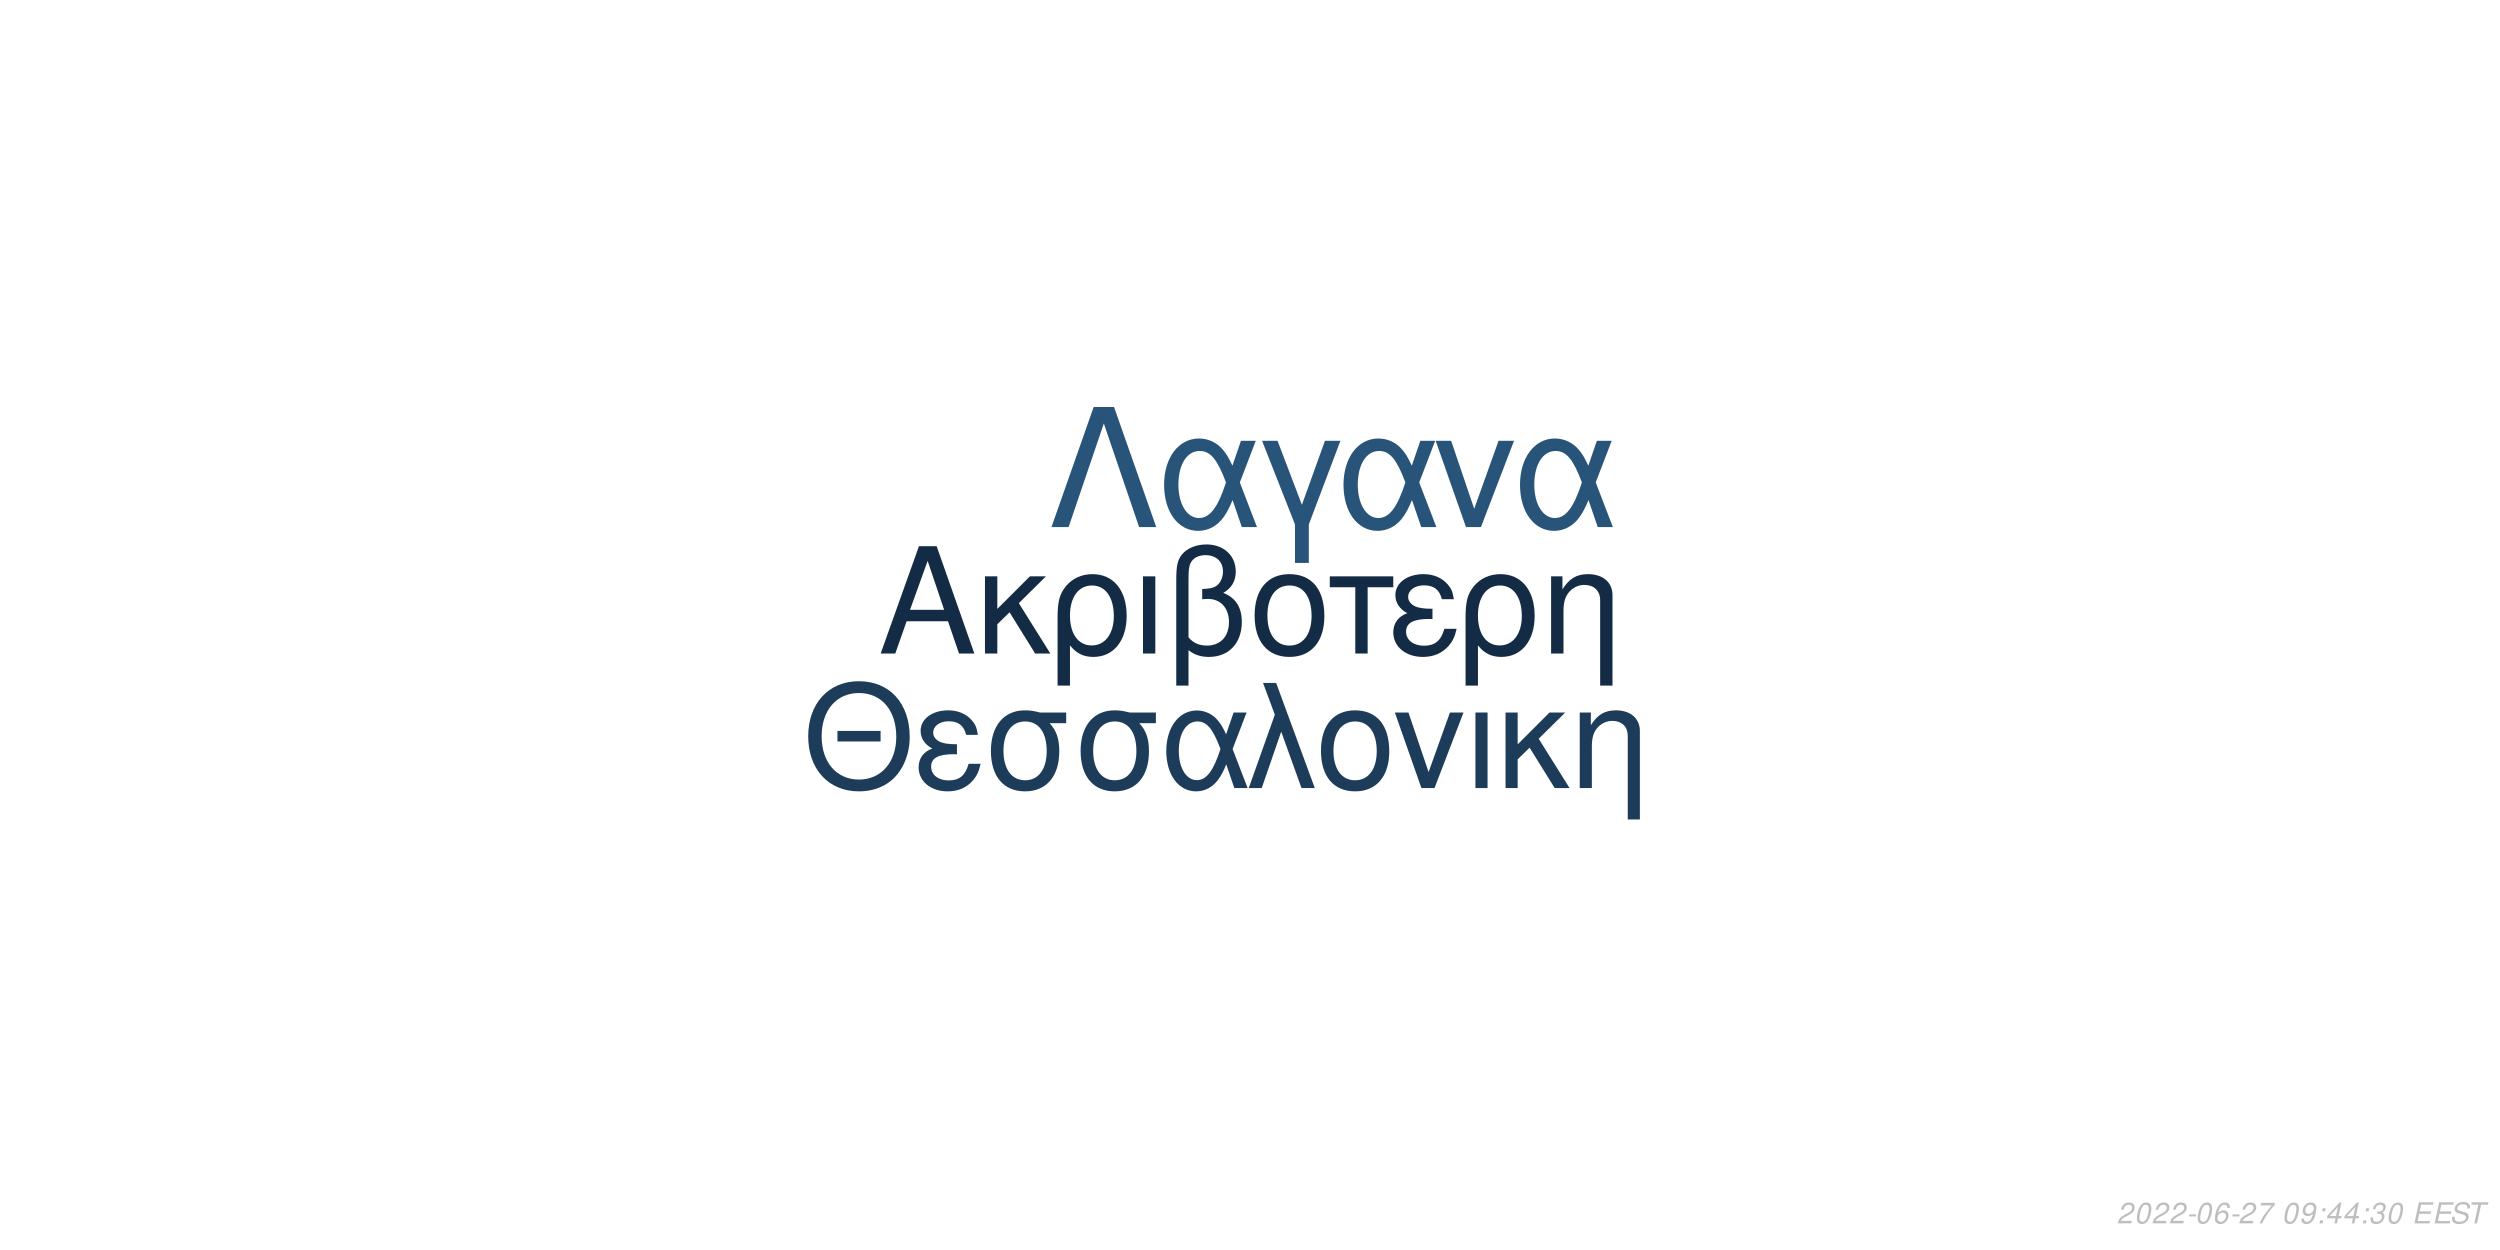
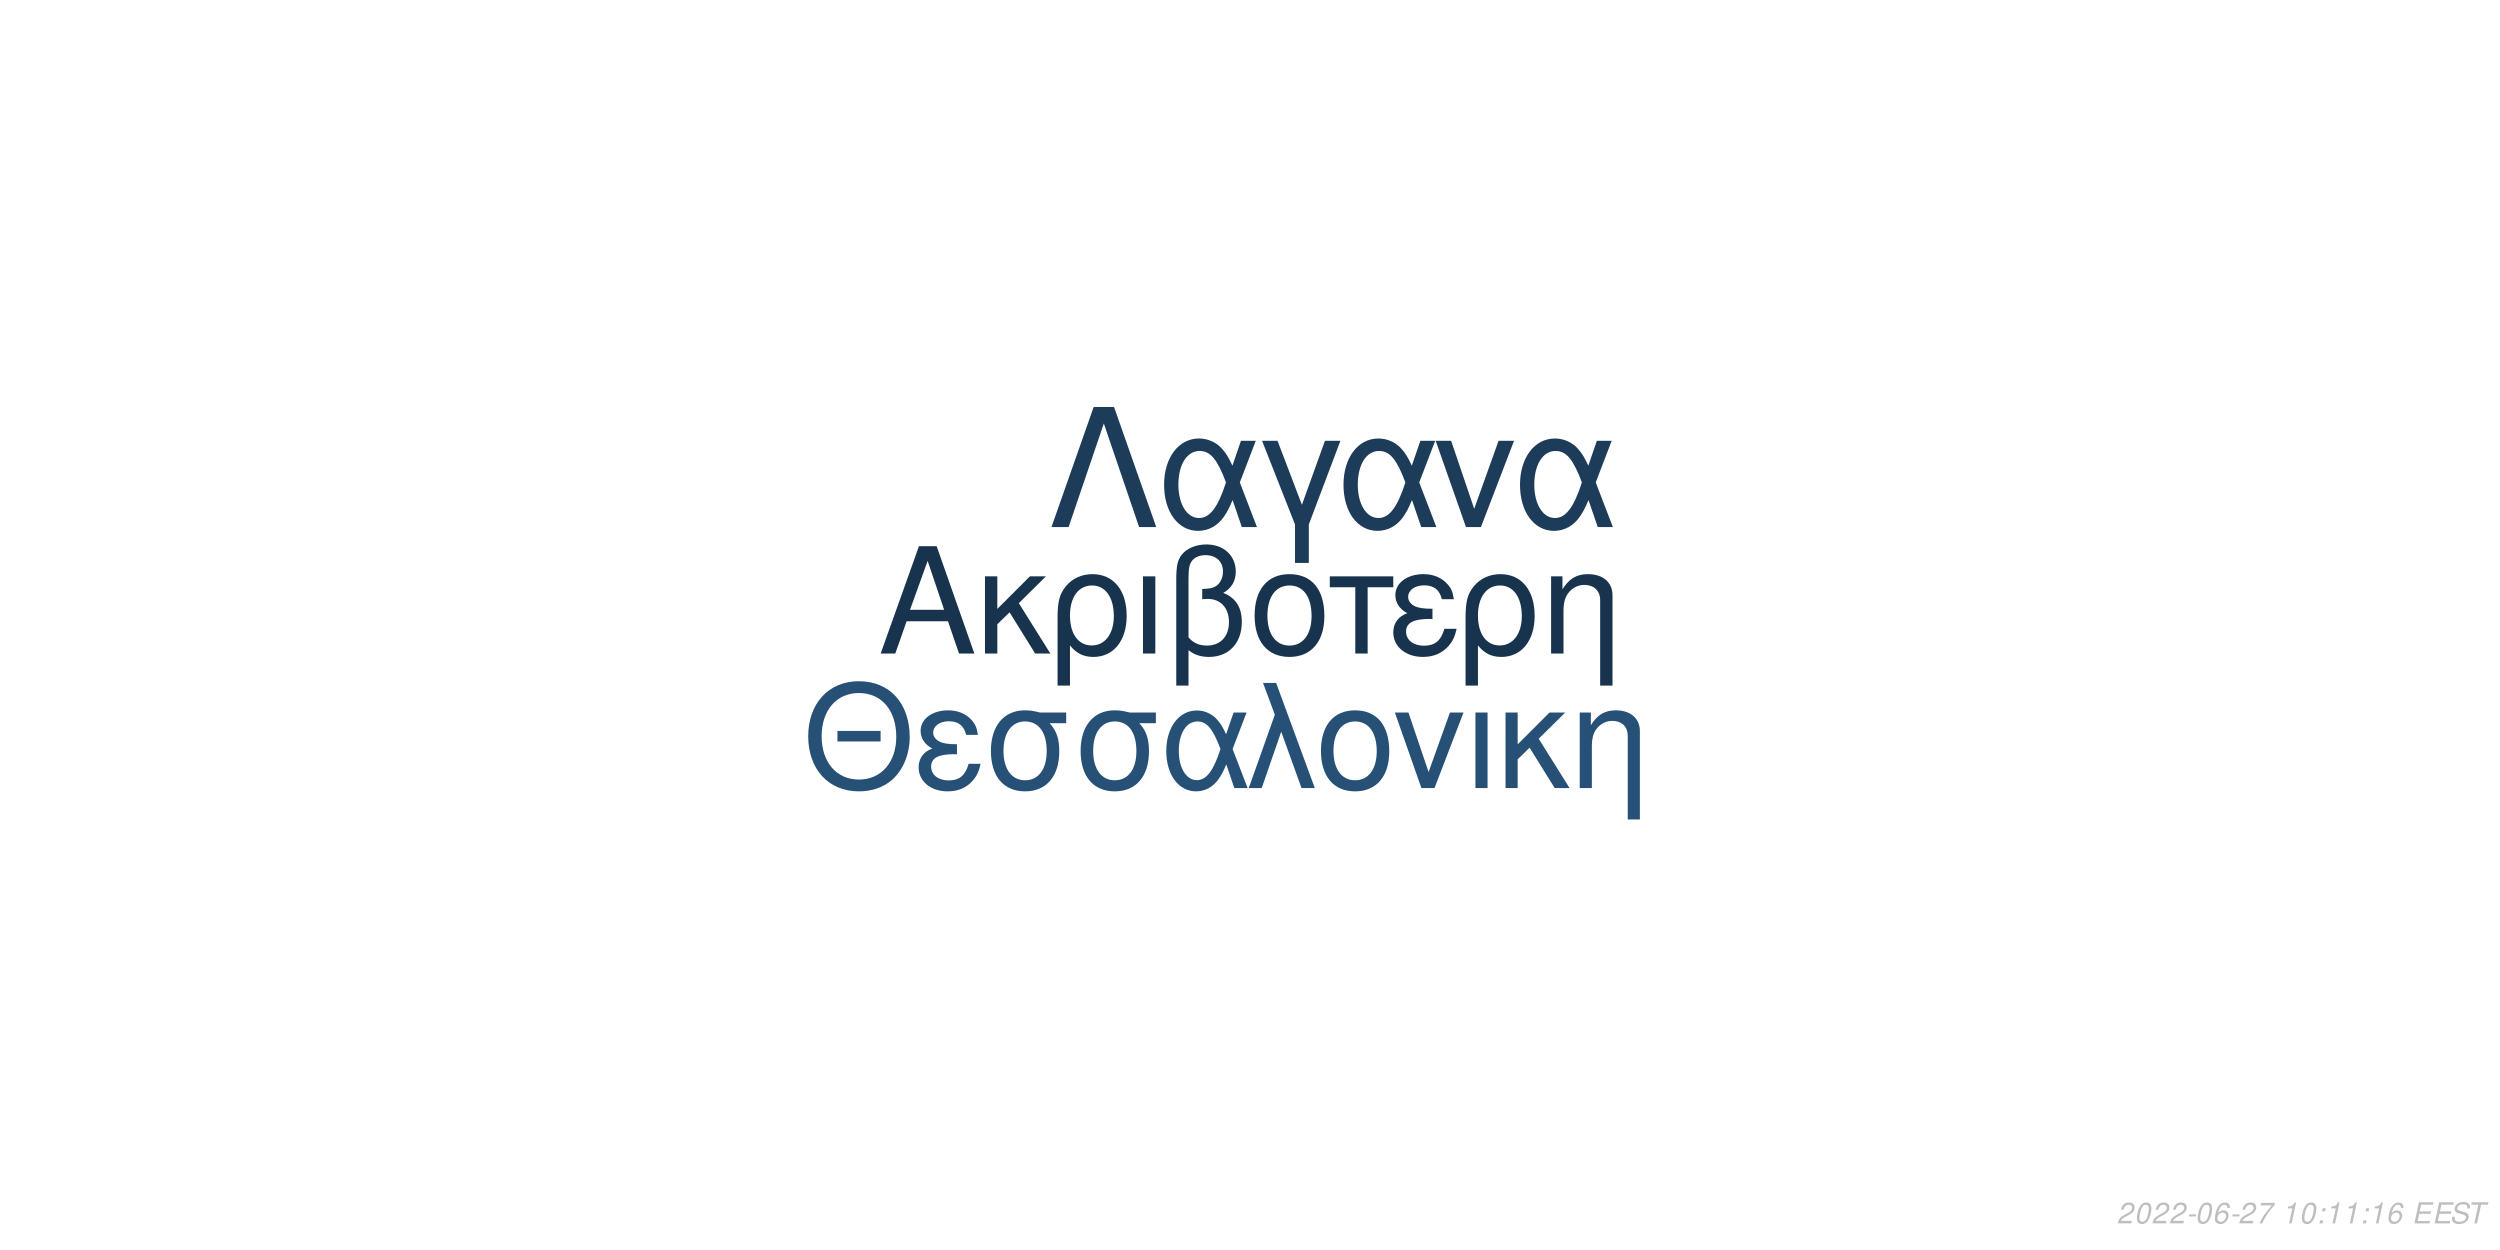
<svg xmlns="http://www.w3.org/2000/svg" xmlns:xlink="http://www.w3.org/1999/xlink" width="864pt" height="432pt" viewBox="0 0 864 432" version="1.1">
  <defs>
    <g>
      <symbol overflow="visible" id="glyph0-0">
        <path style="stroke:none;" d="" />
      </symbol>
      <symbol overflow="visible" id="glyph0-1">
        <path style="stroke:none;" d="M 24.125 -11.141 L 27.938 0 L 33.234 0 L 20.203 -37.094 L 14.094 -37.094 L 0.859 0 L 5.906 0 L 9.828 -11.141 Z M 22.797 -15.109 L 11 -15.109 L 17.094 -32.016 Z M 22.797 -15.109 " />
      </symbol>
      <symbol overflow="visible" id="glyph0-2">
        <path style="stroke:none;" d="M 7.172 -15.422 L 7.172 -26.672 L 2.906 -26.672 L 2.906 0 L 7.172 0 L 7.172 -10.125 L 11.406 -14.25 L 20.25 0 L 25.5 0 L 14.609 -17.406 L 23.969 -26.672 L 18.422 -26.672 Z M 7.172 -15.422 " />
      </symbol>
      <symbol overflow="visible" id="glyph0-3">
        <path style="stroke:none;" d="M 3 11.094 L 7.281 11.094 L 7.281 -2.797 C 9.516 -0.047 11.953 1.172 15.375 1.172 C 22.344 1.172 26.875 -4.422 26.875 -13.031 C 26.875 -21.891 22.297 -27.438 15.062 -27.438 C 11.297 -27.438 7.984 -25.906 5.797 -23.156 C 3.672 -20.516 3 -17.969 3 -12.359 Z M 14.906 -23.516 C 19.547 -23.516 22.438 -19.438 22.438 -12.922 C 22.438 -6.812 19.391 -2.797 14.812 -2.797 C 10.172 -2.797 7.281 -6.766 7.281 -13.125 C 7.281 -19.484 10.234 -23.516 14.906 -23.516 Z M 14.906 -23.516 " />
      </symbol>
      <symbol overflow="visible" id="glyph0-4">
        <path style="stroke:none;" d="M 3.516 0 L 7.781 0 L 7.781 -26.672 L 3.516 -26.672 Z M 3.516 0 " />
      </symbol>
      <symbol overflow="visible" id="glyph0-5">
        <path style="stroke:none;" d="M 4.016 11.094 L 8.25 11.094 L 8.25 -1.172 C 10.172 0.406 12.422 1.172 15.312 1.172 C 22.188 1.172 26.672 -3.609 26.672 -10.891 C 26.672 -15.984 24.578 -19.234 20.25 -20.969 C 23.109 -22.547 24.578 -25.031 24.578 -28.344 C 24.578 -33.844 20.406 -37.703 14.453 -37.703 C 10.938 -37.703 7.734 -36.391 6 -34.25 C 4.484 -32.422 4.016 -30.328 4.016 -25.391 Z M 8.25 -25.656 C 8.25 -29.359 8.5 -30.844 9.469 -32.062 C 10.375 -33.281 12.156 -34 14.094 -34 C 17.812 -34 20.156 -31.812 20.156 -28.297 C 20.156 -25.953 18.984 -23.812 17.297 -23.047 C 16.281 -22.547 15.469 -22.438 12.984 -22.297 L 12.984 -18.781 C 13.734 -18.828 14.344 -18.875 14.969 -18.875 C 19.344 -18.875 22.234 -15.719 22.234 -10.891 C 22.234 -5.906 19.281 -2.75 14.656 -2.75 C 11.953 -2.75 9.922 -3.609 8.25 -5.594 Z M 8.25 -25.656 " />
      </symbol>
      <symbol overflow="visible" id="glyph0-6">
        <path style="stroke:none;" d="M 14.094 -27.438 C 6.562 -27.438 2.094 -22.094 2.094 -13.125 C 2.094 -4.125 6.562 1.172 14.141 1.172 C 21.672 1.172 26.203 -4.172 26.203 -12.922 C 26.203 -22.188 21.828 -27.438 14.094 -27.438 Z M 14.141 -23.516 C 18.938 -23.516 21.781 -19.594 21.781 -12.984 C 21.781 -6.672 18.828 -2.75 14.141 -2.75 C 9.422 -2.75 6.516 -6.672 6.516 -13.125 C 6.516 -19.594 9.422 -23.516 14.141 -23.516 Z M 14.141 -23.516 " />
      </symbol>
      <symbol overflow="visible" id="glyph0-7">
        <path style="stroke:none;" d="M 7.891 0 L 12.156 0 L 12.156 -22.906 L 21.016 -22.906 L 21.016 -26.672 L -0.922 -26.672 L -0.922 -22.906 L 7.891 -22.906 Z M 7.891 0 " />
      </symbol>
      <symbol overflow="visible" id="glyph0-8">
        <path style="stroke:none;" d="M 14.562 -15.469 C 11.344 -15.469 9.562 -15.781 8.297 -16.438 C 6.922 -17.203 6.156 -18.328 6.156 -19.547 C 6.156 -21.891 8.453 -23.562 11.656 -23.562 C 15.062 -23.562 16.953 -22.094 17.812 -18.781 L 21.938 -18.781 C 21.578 -21.266 21.062 -22.5 19.797 -23.922 C 17.812 -26.203 14.906 -27.438 11.453 -27.438 C 5.797 -27.438 1.734 -24.375 1.734 -20.203 C 1.734 -17.609 3.156 -15.375 5.859 -13.938 C 2.797 -12.875 1.016 -10.484 1.016 -7.328 C 1.016 -2.391 5.297 1.172 11.25 1.172 C 14.969 1.172 17.906 -0.109 20.156 -2.641 C 21.578 -4.328 22.297 -5.797 22.906 -8.547 L 18.672 -8.547 C 17.5 -4.422 15.422 -2.703 11.609 -2.703 C 7.938 -2.703 5.438 -4.688 5.438 -7.578 C 5.438 -10.578 7.938 -11.953 13.484 -11.953 C 13.641 -11.953 14.094 -11.953 14.562 -11.906 Z M 14.562 -15.469 " />
      </symbol>
      <symbol overflow="visible" id="glyph0-9">
        <path style="stroke:none;" d="M 3.562 -26.672 L 3.562 0 L 7.844 0 L 7.844 -14.703 C 7.844 -17.906 8.5 -19.891 10.031 -21.531 C 11.406 -22.953 13.188 -23.719 15.062 -23.719 C 18.375 -23.719 20.516 -21.672 20.516 -18.469 L 20.516 11.094 L 24.781 11.094 L 24.781 -20.156 C 24.781 -24.578 21.469 -27.438 16.328 -27.438 C 12.359 -27.438 9.828 -25.906 7.484 -22.188 L 7.484 -26.672 Z M 3.562 -26.672 " />
      </symbol>
      <symbol overflow="visible" id="glyph1-0">
        <path style="stroke:none;" d="" />
      </symbol>
      <symbol overflow="visible" id="glyph1-1">
        <path style="stroke:none;" d="M 26.859 -19.734 L 11.953 -19.734 L 11.953 -16.094 L 26.859 -16.094 Z M 19.328 -36.922 C 8.922 -36.922 1.844 -29.25 1.844 -17.891 C 1.844 -6.484 8.875 1.141 19.391 1.141 C 23.812 1.141 27.703 -0.203 30.641 -2.688 C 34.578 -6.031 36.922 -11.656 36.922 -17.594 C 36.922 -29.297 30 -36.922 19.328 -36.922 Z M 19.328 -32.844 C 27.203 -32.844 32.281 -26.906 32.281 -17.688 C 32.281 -8.922 27.062 -2.938 19.391 -2.938 C 11.609 -2.938 6.484 -8.922 6.484 -17.891 C 6.484 -26.859 11.609 -32.844 19.328 -32.844 Z M 19.328 -32.844 " />
      </symbol>
      <symbol overflow="visible" id="glyph1-2">
        <path style="stroke:none;" d="M 14.25 -15.141 C 11.109 -15.141 9.375 -15.453 8.125 -16.094 C 6.781 -16.844 6.031 -17.938 6.031 -19.141 C 6.031 -21.422 8.266 -23.078 11.406 -23.078 C 14.75 -23.078 16.594 -21.625 17.438 -18.391 L 21.469 -18.391 C 21.125 -20.828 20.625 -22.031 19.391 -23.422 C 17.438 -25.656 14.594 -26.859 11.219 -26.859 C 5.688 -26.859 1.688 -23.875 1.688 -19.781 C 1.688 -17.234 3.094 -15.047 5.734 -13.656 C 2.734 -12.609 1 -10.266 1 -7.172 C 1 -2.344 5.188 1.141 11.016 1.141 C 14.656 1.141 17.547 -0.094 19.734 -2.594 C 21.125 -4.234 21.828 -5.688 22.422 -8.375 L 18.281 -8.375 C 17.141 -4.328 15.094 -2.641 11.359 -2.641 C 7.766 -2.641 5.328 -4.578 5.328 -7.422 C 5.328 -10.359 7.766 -11.703 13.203 -11.703 C 13.359 -11.703 13.797 -11.703 14.25 -11.656 Z M 14.25 -15.141 " />
      </symbol>
      <symbol overflow="visible" id="glyph1-3">
        <path style="stroke:none;" d="M 29 -26.109 L 19.938 -26.109 C 17.594 -26.703 16.438 -26.859 14.703 -26.859 C 7.469 -26.859 2.984 -21.469 2.984 -12.859 C 2.984 -4.031 7.375 1.141 14.797 1.141 C 22.172 1.141 26.609 -4.078 26.609 -12.656 C 26.609 -17.047 25.656 -19.828 23.266 -22.422 L 29 -22.422 Z M 14.797 -23.016 C 19.531 -23.016 22.266 -19.234 22.266 -12.75 C 22.266 -6.531 19.438 -2.688 14.797 -2.688 C 10.172 -2.688 7.328 -6.531 7.328 -12.859 C 7.328 -19.188 10.172 -23.016 14.797 -23.016 Z M 14.797 -23.016 " />
      </symbol>
      <symbol overflow="visible" id="glyph1-4">
        <path style="stroke:none;" d="M 29.344 -26.109 L 24.859 -26.109 L 22.266 -18.578 C 21.125 -21.031 20.484 -22.125 19.328 -23.469 C 17.547 -25.609 14.906 -26.812 12.156 -26.812 C 5.984 -26.812 1.594 -20.984 1.594 -12.812 C 1.594 -4.578 5.828 1.141 11.906 1.141 C 14.953 1.141 17.734 -0.344 19.625 -3.047 C 20.672 -4.531 21.281 -5.688 22.328 -8.172 L 25.109 0 L 29.703 0 L 24.516 -13.5 Z M 20.328 -13.5 C 17.891 -5.922 15.453 -2.734 12.156 -2.734 C 8.516 -2.734 5.922 -6.922 5.922 -12.812 C 5.922 -18.938 8.516 -23.016 12.359 -23.016 C 15.594 -23.016 17.688 -20.531 20.328 -13.5 Z M 20.328 -13.5 " />
      </symbol>
      <symbol overflow="visible" id="glyph1-5">
        <path style="stroke:none;" d="M 1.094 0 L 5.578 0 L 12.312 -19.484 L 19.328 0 L 23.922 0 L 10.562 -36.328 L 6.031 -36.328 L 10.109 -25.359 Z M 1.094 0 " />
      </symbol>
      <symbol overflow="visible" id="glyph1-6">
        <path style="stroke:none;" d="M 13.797 -26.859 C 6.422 -26.859 2.047 -21.625 2.047 -12.859 C 2.047 -4.031 6.422 1.141 13.859 1.141 C 21.234 1.141 25.656 -4.078 25.656 -12.656 C 25.656 -21.719 21.375 -26.859 13.797 -26.859 Z M 13.859 -23.016 C 18.531 -23.016 21.328 -19.188 21.328 -12.703 C 21.328 -6.531 18.438 -2.688 13.859 -2.688 C 9.219 -2.688 6.375 -6.531 6.375 -12.859 C 6.375 -19.188 9.219 -23.016 13.859 -23.016 Z M 13.859 -23.016 " />
      </symbol>
      <symbol overflow="visible" id="glyph1-7">
        <path style="stroke:none;" d="M 14.297 0 L 24.312 -26.109 L 19.625 -26.109 L 12.25 -5.531 L 5.281 -26.109 L 0.594 -26.109 L 9.766 0 Z M 14.297 0 " />
      </symbol>
      <symbol overflow="visible" id="glyph1-8">
        <path style="stroke:none;" d="M 3.438 0 L 7.625 0 L 7.625 -26.109 L 3.438 -26.109 Z M 3.438 0 " />
      </symbol>
      <symbol overflow="visible" id="glyph1-9">
        <path style="stroke:none;" d="M 7.031 -15.094 L 7.031 -26.109 L 2.844 -26.109 L 2.844 0 L 7.031 0 L 7.031 -9.922 L 11.156 -13.953 L 19.828 0 L 24.969 0 L 14.297 -17.047 L 23.469 -26.109 L 18.031 -26.109 Z M 7.031 -15.094 " />
      </symbol>
      <symbol overflow="visible" id="glyph1-10">
        <path style="stroke:none;" d="M 3.484 -26.109 L 3.484 0 L 7.672 0 L 7.672 -14.406 C 7.672 -17.547 8.328 -19.484 9.812 -21.078 C 11.156 -22.469 12.906 -23.219 14.75 -23.219 C 17.984 -23.219 20.078 -21.234 20.078 -18.094 L 20.078 10.859 L 24.266 10.859 L 24.266 -19.734 C 24.266 -24.062 21.031 -26.859 16 -26.859 C 12.109 -26.859 9.609 -25.359 7.328 -21.719 L 7.328 -26.109 Z M 3.484 -26.109 " />
      </symbol>
      <symbol overflow="visible" id="glyph2-0">
        <path style="stroke:none;" d="" />
      </symbol>
      <symbol overflow="visible" id="glyph2-1">
        <path style="stroke:none;" d="M 22.531 -41.484 L 15.484 -41.484 L 0.906 0 L 6.828 0 L 19 -35.797 L 31.188 0 L 37.109 0 Z M 22.531 -41.484 " />
      </symbol>
      <symbol overflow="visible" id="glyph2-2">
        <path style="stroke:none;" d="M 33.516 -29.812 L 28.391 -29.812 L 25.438 -21.219 C 24.125 -24.016 23.391 -25.266 22.078 -26.797 C 20.031 -29.25 17.016 -30.609 13.891 -30.609 C 6.828 -30.609 1.828 -23.953 1.828 -14.625 C 1.828 -5.234 6.656 1.312 13.594 1.312 C 17.078 1.312 20.266 -0.391 22.422 -3.469 C 23.609 -5.172 24.297 -6.484 25.5 -9.328 L 28.688 0 L 33.922 0 L 28 -15.422 Z M 23.219 -15.422 C 20.422 -6.766 17.641 -3.125 13.891 -3.125 C 9.734 -3.125 6.766 -7.906 6.766 -14.625 C 6.766 -21.625 9.734 -26.297 14.109 -26.297 C 17.812 -26.297 20.203 -23.453 23.219 -15.422 Z M 23.219 -15.422 " />
      </symbol>
      <symbol overflow="visible" id="glyph2-3">
        <path style="stroke:none;" d="M 12.062 12.406 L 16.844 12.406 L 16.844 -0.906 L 27.766 -29.812 L 22.422 -29.812 L 14.453 -7.688 L 6.031 -29.812 L 0.688 -29.812 L 12.062 -0.906 Z M 12.062 12.406 " />
      </symbol>
      <symbol overflow="visible" id="glyph2-4">
        <path style="stroke:none;" d="M 16.328 0 L 27.766 -29.812 L 22.422 -29.812 L 14 -6.312 L 6.031 -29.812 L 0.688 -29.812 L 11.156 0 Z M 16.328 0 " />
      </symbol>
      <symbol overflow="visible" id="glyph3-0">
        <path style="stroke:none;" d="" />
      </symbol>
      <symbol overflow="visible" id="glyph3-1">
        <path style="stroke:none;" d="M 5.234 -0.875 L 1.469 -0.875 C 1.641 -1.375 2.203 -1.891 3.109 -2.344 L 4.234 -2.938 C 5.562 -3.625 6.219 -4.469 6.219 -5.484 C 6.219 -5.938 6.062 -6.359 5.797 -6.656 C 5.469 -7.047 4.984 -7.234 4.312 -7.234 C 2.766 -7.234 1.891 -6.453 1.484 -4.734 L 2.375 -4.734 C 2.484 -5.188 2.609 -5.484 2.797 -5.75 C 3.094 -6.203 3.609 -6.453 4.188 -6.453 C 4.891 -6.453 5.344 -6.031 5.344 -5.375 C 5.344 -4.703 4.859 -4.094 4.016 -3.656 L 2.984 -3.125 C 1.234 -2.188 0.797 -1.656 0.344 -0.016 L 5.047 -0.016 Z M 5.234 -0.875 " />
      </symbol>
      <symbol overflow="visible" id="glyph3-2">
        <path style="stroke:none;" d="M 4.203 -7.234 C 3.375 -7.234 2.688 -6.812 2.125 -5.984 C 1.484 -5.047 0.984 -3.188 0.984 -1.734 C 0.984 -1.109 1.172 -0.562 1.484 -0.266 C 1.797 0.047 2.281 0.234 2.766 0.234 C 3.625 0.234 4.281 -0.156 4.859 -1.016 C 5.516 -1.953 6 -3.797 6 -5.266 C 6 -6.5 5.328 -7.234 4.203 -7.234 Z M 4.094 -6.453 C 4.734 -6.453 5.125 -5.984 5.125 -5.156 C 5.125 -4.203 4.781 -2.625 4.406 -1.812 C 3.984 -0.938 3.516 -0.547 2.875 -0.547 C 2.25 -0.547 1.875 -1.031 1.875 -1.828 C 1.875 -2.797 2.203 -4.344 2.594 -5.203 C 2.984 -6.047 3.453 -6.453 4.094 -6.453 Z M 4.094 -6.453 " />
      </symbol>
      <symbol overflow="visible" id="glyph3-3">
        <path style="stroke:none;" d="M 3.516 -3.125 L 1.125 -3.125 L 0.969 -2.406 L 3.359 -2.406 Z M 3.516 -3.125 " />
      </symbol>
      <symbol overflow="visible" id="glyph3-4">
        <path style="stroke:none;" d="M 6.125 -5.344 L 6.141 -5.625 C 6.141 -6.609 5.453 -7.234 4.391 -7.234 C 3.438 -7.234 2.641 -6.719 2.016 -5.703 C 1.422 -4.781 0.938 -2.953 0.938 -1.688 C 0.938 -0.516 1.688 0.234 2.859 0.234 C 3.703 0.234 4.438 -0.156 5 -0.875 C 5.406 -1.422 5.672 -2.156 5.672 -2.766 C 5.672 -3.812 4.969 -4.5 3.906 -4.5 C 3.234 -4.5 2.672 -4.234 2.094 -3.625 C 2.406 -5.375 3.234 -6.453 4.25 -6.453 C 4.703 -6.453 5.062 -6.234 5.172 -5.844 C 5.203 -5.719 5.234 -5.578 5.25 -5.344 Z M 3.656 -3.734 C 4.344 -3.734 4.797 -3.281 4.797 -2.625 C 4.797 -1.469 3.984 -0.547 2.984 -0.547 C 2.297 -0.547 1.812 -1.047 1.812 -1.766 C 1.812 -2.859 2.625 -3.734 3.656 -3.734 Z M 3.656 -3.734 " />
      </symbol>
      <symbol overflow="visible" id="glyph3-5">
        <path style="stroke:none;" d="M 6.703 -7.094 L 1.953 -7.094 L 1.766 -6.219 L 5.594 -6.219 C 3.344 -3.688 2.266 -2.109 1.375 0 L 2.344 0 C 3.031 -1.906 4.828 -4.594 6.547 -6.281 Z M 6.703 -7.094 " />
      </symbol>
      <symbol overflow="visible" id="glyph3-6">
        <path style="stroke:none;" d="" />
      </symbol>
      <symbol overflow="visible" id="glyph3-7">
-         <path style="stroke:none;" d="M 0.844 -1.656 C 0.844 -1.547 0.844 -1.438 0.844 -1.375 C 0.844 -0.406 1.531 0.234 2.578 0.234 C 3.203 0.234 3.766 0.016 4.297 -0.438 C 4.938 -1 5.312 -1.656 5.594 -2.719 C 5.844 -3.672 6.016 -4.766 6.016 -5.375 C 6.016 -5.844 5.844 -6.328 5.547 -6.656 C 5.203 -7.031 4.703 -7.234 4.062 -7.234 C 2.516 -7.234 1.297 -5.938 1.297 -4.266 C 1.297 -3.203 1.984 -2.547 3.047 -2.547 C 3.484 -2.547 3.953 -2.672 4.281 -2.891 C 4.406 -2.984 4.547 -3.078 4.828 -3.344 C 4.438 -1.484 3.703 -0.547 2.703 -0.547 C 2.109 -0.547 1.719 -0.938 1.719 -1.547 L 1.719 -1.656 Z M 3.953 -6.453 C 4.625 -6.453 5.141 -5.953 5.141 -5.281 C 5.141 -4.188 4.312 -3.312 3.297 -3.312 C 2.594 -3.312 2.172 -3.734 2.172 -4.453 C 2.172 -5.562 2.984 -6.453 3.953 -6.453 Z M 3.953 -6.453 " />
+         <path style="stroke:none;" d="M 3.703 -5.188 L 2.594 0 L 3.469 0 L 5.016 -7.234 L 4.438 -7.234 C 3.906 -6.156 3.688 -6.016 2.234 -5.812 L 2.109 -5.188 Z M 3.703 -5.188 " />
      </symbol>
      <symbol overflow="visible" id="glyph3-8">
        <path style="stroke:none;" d="M 2.359 -1.031 L 1.312 -1.031 L 1.094 0 L 2.141 0 Z M 3.266 -5.234 L 2.219 -5.234 L 2 -4.203 L 3.047 -4.203 Z M 3.266 -5.234 " />
      </symbol>
      <symbol overflow="visible" id="glyph3-9">
-         <path style="stroke:none;" d="M 3.625 -1.75 L 3.266 0 L 4.141 0 L 4.516 -1.75 L 5.562 -1.75 L 5.734 -2.531 L 4.688 -2.531 L 5.688 -7.234 L 5.016 -7.234 L 0.844 -2.672 L 0.641 -1.75 Z M 3.797 -2.531 L 1.594 -2.531 L 4.469 -5.703 Z M 3.797 -2.531 " />
+         <path style="stroke:none;" d="M 2.547 -3.312 L 6.5 -3.312 L 6.688 -4.141 L 2.719 -4.141 L 3.219 -6.469 L 7.344 -6.469 L 7.516 -7.297 L 2.453 -7.297 L 0.906 0 L 6.125 0 L 6.297 -0.812 L 2.016 -0.812 Z M 2.547 -3.312 " />
      </symbol>
      <symbol overflow="visible" id="glyph3-10">
-         <path style="stroke:none;" d="M 2.922 -3.312 C 3.125 -3.344 3.234 -3.344 3.375 -3.344 C 4.203 -3.344 4.688 -3 4.688 -2.406 C 4.688 -1.312 3.906 -0.547 2.781 -0.547 C 2.047 -0.547 1.594 -0.938 1.594 -1.562 C 1.594 -1.719 1.609 -1.844 1.656 -2.094 L 0.766 -2.094 C 0.734 -1.797 0.719 -1.641 0.719 -1.469 C 0.719 -0.375 1.406 0.234 2.641 0.234 C 3.547 0.234 4.297 -0.078 4.812 -0.656 C 5.266 -1.156 5.562 -1.875 5.562 -2.547 C 5.562 -3.125 5.344 -3.453 4.797 -3.734 C 5.641 -4.234 6.016 -4.844 6.016 -5.734 C 6.016 -6.656 5.312 -7.234 4.203 -7.234 C 3.375 -7.234 2.672 -6.938 2.188 -6.375 C 1.891 -6.031 1.703 -5.641 1.516 -4.906 L 2.391 -4.906 C 2.5 -5.359 2.594 -5.594 2.734 -5.812 C 3.047 -6.234 3.516 -6.453 4.078 -6.453 C 4.734 -6.453 5.141 -6.125 5.141 -5.578 C 5.141 -5.188 5.016 -4.797 4.797 -4.547 C 4.516 -4.234 4 -4.062 3.266 -4.062 L 3.078 -4.062 Z M 2.922 -3.312 " />
+         <path style="stroke:none;" d="M 7.062 -5.156 C 7.125 -5.438 7.141 -5.562 7.141 -5.703 C 7.141 -6.156 6.938 -6.594 6.594 -6.891 C 6.188 -7.25 5.656 -7.406 4.875 -7.406 C 3.844 -7.406 3.047 -7.125 2.5 -6.562 C 2.094 -6.141 1.781 -5.438 1.781 -4.922 C 1.781 -4.297 2.219 -3.766 2.891 -3.562 L 4.594 -3.094 C 5.406 -2.859 5.734 -2.578 5.734 -2.094 C 5.734 -1.781 5.547 -1.406 5.266 -1.141 C 4.844 -0.766 4.266 -0.578 3.453 -0.578 C 2.328 -0.578 1.812 -0.984 1.812 -1.906 C 1.812 -2.047 1.812 -2.125 1.844 -2.312 L 0.984 -2.312 C 0.906 -2.062 0.891 -1.906 0.891 -1.688 C 0.891 -0.484 1.797 0.234 3.297 0.234 C 4.359 0.234 5.234 -0.062 5.812 -0.609 C 6.344 -1.078 6.688 -1.797 6.688 -2.375 C 6.688 -2.641 6.609 -2.906 6.453 -3.156 C 6.234 -3.5 5.938 -3.703 5.469 -3.828 L 3.75 -4.312 C 2.984 -4.547 2.734 -4.734 2.734 -5.188 C 2.734 -5.547 2.875 -5.844 3.188 -6.109 C 3.547 -6.438 4.031 -6.594 4.703 -6.594 C 5.266 -6.594 5.688 -6.484 5.906 -6.297 C 6.094 -6.125 6.219 -5.797 6.219 -5.516 C 6.219 -5.422 6.203 -5.344 6.188 -5.156 Z M 7.062 -5.156 " />
      </symbol>
      <symbol overflow="visible" id="glyph3-11">
-         <path style="stroke:none;" d="M 2.547 -3.312 L 6.5 -3.312 L 6.688 -4.141 L 2.719 -4.141 L 3.219 -6.469 L 7.344 -6.469 L 7.516 -7.297 L 2.453 -7.297 L 0.906 0 L 6.125 0 L 6.297 -0.812 L 2.016 -0.812 Z M 2.547 -3.312 " />
-       </symbol>
-       <symbol overflow="visible" id="glyph3-12">
-         <path style="stroke:none;" d="M 7.062 -5.156 C 7.125 -5.438 7.141 -5.562 7.141 -5.703 C 7.141 -6.156 6.938 -6.594 6.594 -6.891 C 6.188 -7.25 5.656 -7.406 4.875 -7.406 C 3.844 -7.406 3.047 -7.125 2.5 -6.562 C 2.094 -6.141 1.781 -5.438 1.781 -4.922 C 1.781 -4.297 2.219 -3.766 2.891 -3.562 L 4.594 -3.094 C 5.406 -2.859 5.734 -2.578 5.734 -2.094 C 5.734 -1.781 5.547 -1.406 5.266 -1.141 C 4.844 -0.766 4.266 -0.578 3.453 -0.578 C 2.328 -0.578 1.812 -0.984 1.812 -1.906 C 1.812 -2.047 1.812 -2.125 1.844 -2.312 L 0.984 -2.312 C 0.906 -2.062 0.891 -1.906 0.891 -1.688 C 0.891 -0.484 1.797 0.234 3.297 0.234 C 4.359 0.234 5.234 -0.062 5.812 -0.609 C 6.344 -1.078 6.688 -1.797 6.688 -2.375 C 6.688 -2.641 6.609 -2.906 6.453 -3.156 C 6.234 -3.5 5.938 -3.703 5.469 -3.828 L 3.75 -4.312 C 2.984 -4.547 2.734 -4.734 2.734 -5.188 C 2.734 -5.547 2.875 -5.844 3.188 -6.109 C 3.547 -6.438 4.031 -6.594 4.703 -6.594 C 5.266 -6.594 5.688 -6.484 5.906 -6.297 C 6.094 -6.125 6.219 -5.797 6.219 -5.516 C 6.219 -5.422 6.203 -5.344 6.188 -5.156 Z M 7.062 -5.156 " />
-       </symbol>
-       <symbol overflow="visible" id="glyph3-13">
        <path style="stroke:none;" d="M 4.938 -6.469 L 7.312 -6.469 L 7.484 -7.297 L 1.75 -7.297 L 1.578 -6.469 L 3.984 -6.469 L 2.609 0 L 3.547 0 Z M 4.938 -6.469 " />
      </symbol>
    </g>
  </defs>
  <g id="surface1">
    <rect x="0" y="0" width="864" height="432" style="fill:rgb(100%,100%,100%);fill-opacity:1;stroke:none;" />
-     <g style="fill:rgb(7.451%,16.863%,26.667%);fill-opacity:1;">
+     <g style="fill:rgb(9.02%,20%,30.588%);fill-opacity:1;">
      <use xlink:href="#glyph0-1" x="303.5" y="225.861" />
      <use xlink:href="#glyph0-2" x="337.5" y="225.861" />
      <use xlink:href="#glyph0-3" x="362.5" y="225.861" />
      <use xlink:href="#glyph0-4" x="391.5" y="225.861" />
      <use xlink:href="#glyph0-5" x="402.5" y="225.861" />
      <use xlink:href="#glyph0-6" x="431.5" y="225.861" />
      <use xlink:href="#glyph0-7" x="460.5" y="225.861" />
      <use xlink:href="#glyph0-8" x="480.5" y="225.861" />
      <use xlink:href="#glyph0-3" x="503.5" y="225.861" />
      <use xlink:href="#glyph0-9" x="532.5" y="225.861" />
    </g>
-     <g style="fill:rgb(10.98%,23.529%,35.294%);fill-opacity:1;">
+     <g style="fill:rgb(14.902%,31.373%,45.882%);fill-opacity:1;">
      <use xlink:href="#glyph1-1" x="277.473" y="272.354" />
      <use xlink:href="#glyph1-2" x="316.473" y="272.354" />
      <use xlink:href="#glyph1-3" x="339.473" y="272.354" />
      <use xlink:href="#glyph1-3" x="370.473" y="272.354" />
      <use xlink:href="#glyph1-4" x="401.473" y="272.354" />
      <use xlink:href="#glyph1-5" x="430.473" y="272.354" />
      <use xlink:href="#glyph1-6" x="454.473" y="272.354" />
      <use xlink:href="#glyph1-7" x="481.473" y="272.354" />
      <use xlink:href="#glyph1-8" x="506.473" y="272.354" />
      <use xlink:href="#glyph1-9" x="517.473" y="272.354" />
      <use xlink:href="#glyph1-10" x="542.473" y="272.354" />
    </g>
-     <g style="fill:rgb(15.686%,32.941%,47.843%);fill-opacity:1;">
+     <g style="fill:rgb(10.98%,23.529%,35.294%);fill-opacity:1;">
      <use xlink:href="#glyph2-1" x="362.484" y="182.152" />
      <use xlink:href="#glyph2-2" x="400.484" y="182.152" />
      <use xlink:href="#glyph2-3" x="435.484" y="182.152" />
      <use xlink:href="#glyph2-2" x="462.484" y="182.152" />
      <use xlink:href="#glyph2-4" x="495.484" y="182.152" />
      <use xlink:href="#glyph2-2" x="523.484" y="182.152" />
    </g>
    <g style="fill:rgb(74.51%,74.51%,74.51%);fill-opacity:1;">
      <use xlink:href="#glyph3-1" x="731.52" y="422.81" />
      <use xlink:href="#glyph3-2" x="737.52" y="422.81" />
      <use xlink:href="#glyph3-1" x="743.52" y="422.81" />
      <use xlink:href="#glyph3-1" x="749.52" y="422.81" />
      <use xlink:href="#glyph3-3" x="755.52" y="422.81" />
      <use xlink:href="#glyph3-2" x="758.52" y="422.81" />
      <use xlink:href="#glyph3-4" x="764.52" y="422.81" />
      <use xlink:href="#glyph3-3" x="770.52" y="422.81" />
      <use xlink:href="#glyph3-1" x="773.52" y="422.81" />
      <use xlink:href="#glyph3-5" x="779.52" y="422.81" />
      <use xlink:href="#glyph3-6" x="785.52" y="422.81" />
-       <use xlink:href="#glyph3-2" x="788.52" y="422.81" />
-       <use xlink:href="#glyph3-7" x="794.52" y="422.81" />
+       <use xlink:href="#glyph3-7" x="788.52" y="422.81" />
+       <use xlink:href="#glyph3-2" x="794.52" y="422.81" />
      <use xlink:href="#glyph3-8" x="800.52" y="422.81" />
-       <use xlink:href="#glyph3-9" x="803.52" y="422.81" />
-       <use xlink:href="#glyph3-9" x="809.52" y="422.81" />
+       <use xlink:href="#glyph3-7" x="803.52" y="422.81" />
+       <use xlink:href="#glyph3-7" x="809.52" y="422.81" />
      <use xlink:href="#glyph3-8" x="815.52" y="422.81" />
-       <use xlink:href="#glyph3-10" x="818.52" y="422.81" />
-       <use xlink:href="#glyph3-2" x="824.52" y="422.81" />
+       <use xlink:href="#glyph3-7" x="818.52" y="422.81" />
+       <use xlink:href="#glyph3-4" x="824.52" y="422.81" />
      <use xlink:href="#glyph3-6" x="830.52" y="422.81" />
-       <use xlink:href="#glyph3-11" x="833.52" y="422.81" />
-       <use xlink:href="#glyph3-11" x="840.52" y="422.81" />
-       <use xlink:href="#glyph3-12" x="846.52" y="422.81" />
-       <use xlink:href="#glyph3-13" x="852.52" y="422.81" />
+       <use xlink:href="#glyph3-9" x="833.52" y="422.81" />
+       <use xlink:href="#glyph3-9" x="840.52" y="422.81" />
+       <use xlink:href="#glyph3-10" x="846.52" y="422.81" />
+       <use xlink:href="#glyph3-11" x="852.52" y="422.81" />
    </g>
  </g>
</svg>
